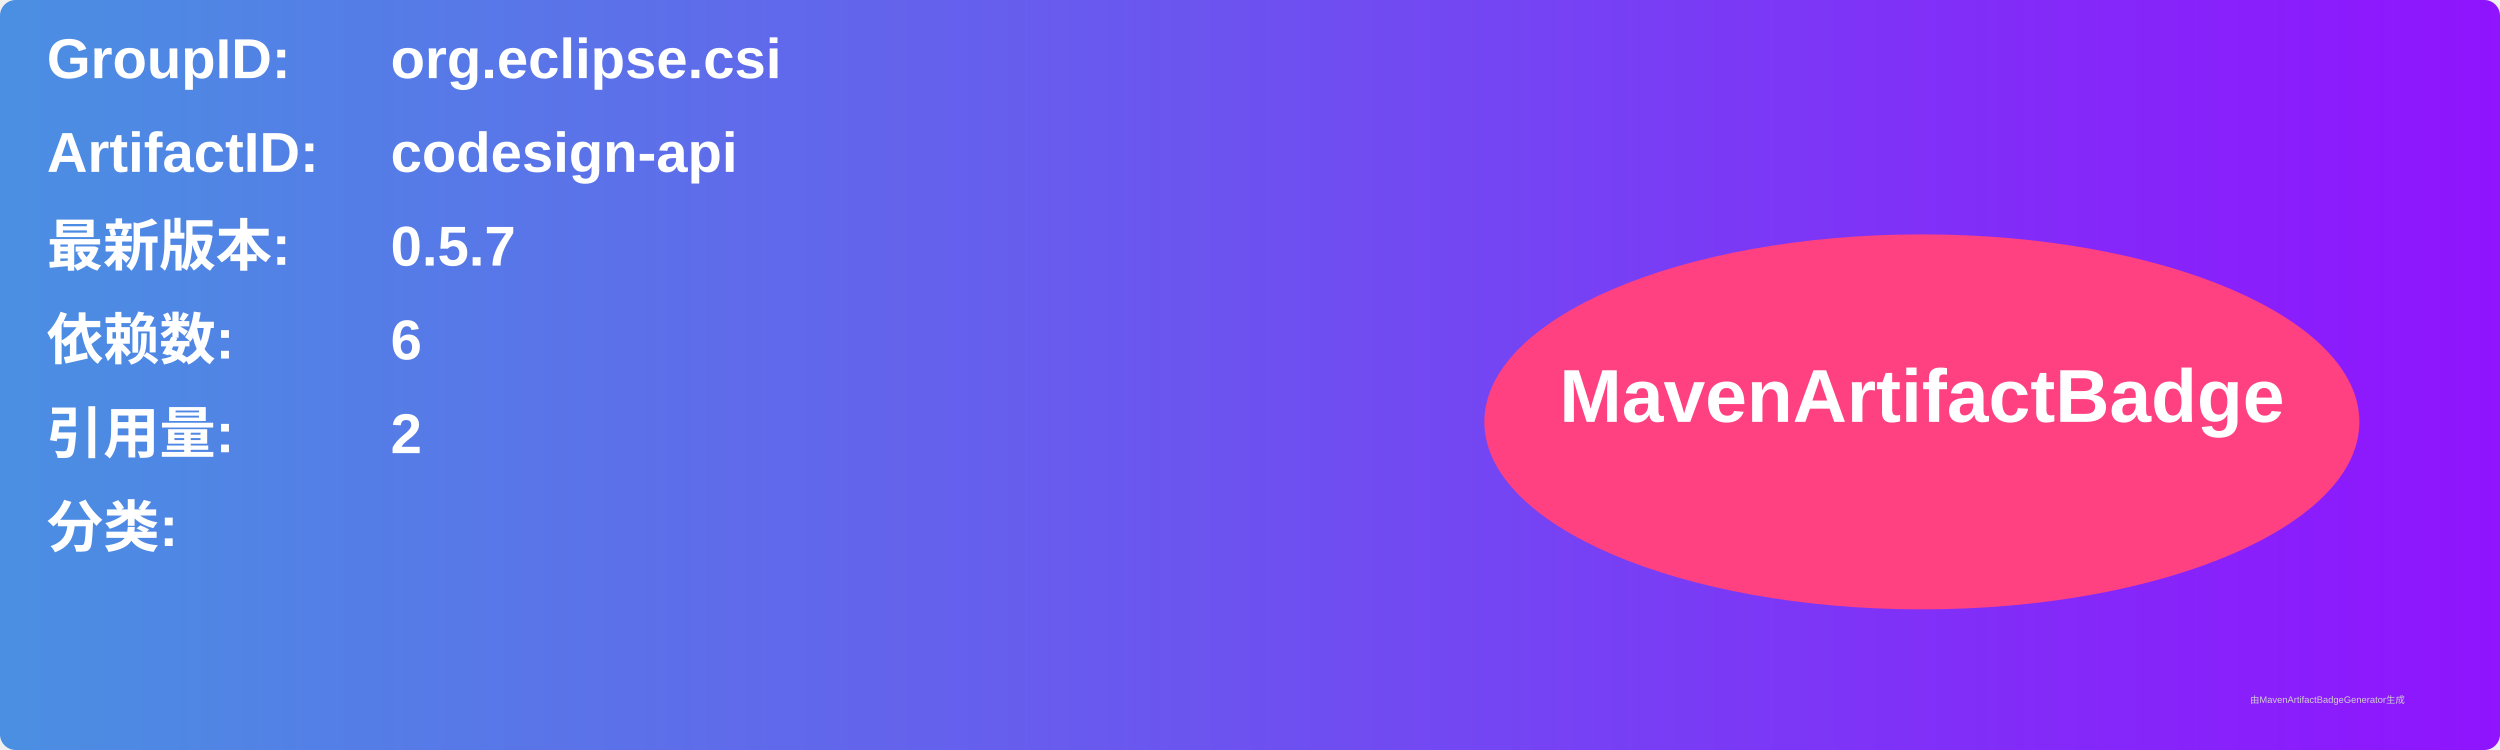
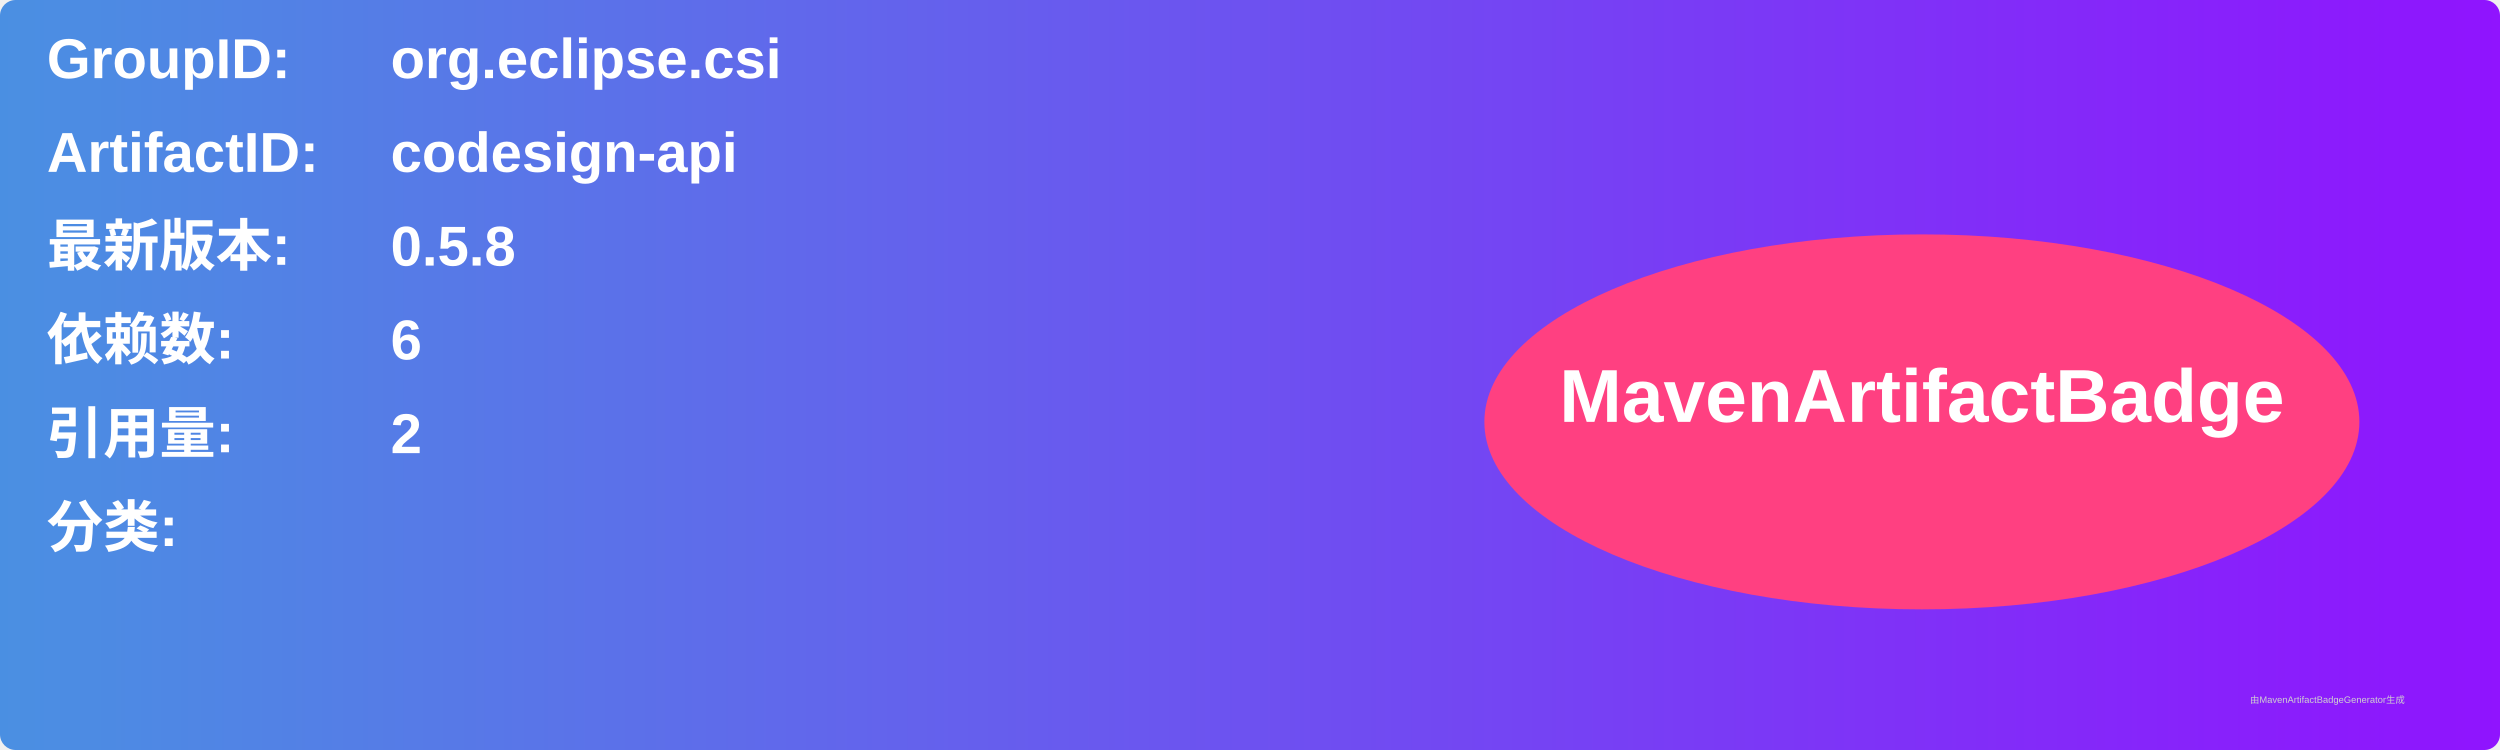
<svg xmlns="http://www.w3.org/2000/svg" width="800" height="240" viewBox="0 0 800 240">
  <linearGradient id="grad" x1="0%" y1="0%" x2="100%" y2="0%">
    <stop offset="0%" stop-color="#4a90e2" />
    <stop offset="100%" stop-color="#9013fe" />
  </linearGradient>
  <rect width="100%" height="100%" rx="5" ry="5" fill="url(#grad)" />
  <g transform="translate(15, 15)">
    <text x="0" y="10" font-family="Arial" font-size="18" fill="white" font-weight="bold" width="260">GroupID:</text>
    <text x="110" y="10" font-family="Arial" font-size="18" fill="white" font-weight="bold" width="460">org.eclipse.csi</text>
    <text x="0" y="40" font-family="Arial" font-size="18" fill="white" font-weight="bold" width="260">ArtifactID:</text>
    <text x="110" y="40" font-family="Arial" font-size="18" fill="white" font-weight="bold" width="460">codesign-api</text>
    <text x="0" y="70" font-family="Arial" font-size="18" fill="white" font-weight="bold">最新版本:</text>
    <text x="110" y="70" font-family="Arial" font-size="18" fill="white" font-weight="bold">
-       <tspan font-weight="bold">0.5.7</tspan>
+       <tspan font-weight="bold">0.5.8</tspan>
    </text>
    <text x="0" y="100" font-family="Arial" font-size="18" fill="white" font-weight="bold">依赖数: </text>
    <text x="110" y="100" font-family="Arial" font-size="18" fill="white">
      <tspan font-weight="bold">6</tspan>
    </text>
    <text x="0" y="130" font-family="Arial" font-size="18" fill="white" font-weight="bold">引用量: </text>
    <text x="110" y="130" font-family="Arial" font-size="18" fill="white">
      <tspan font-weight="bold">2</tspan>
    </text>
    <text x="0" y="160" font-family="Arial" font-size="18" fill="white" font-weight="bold">分类:</text>
    <text x="10" y="190" font-family="Arial" font-size="10" fill="white">
      <tspan font-weight="bold" />
    </text>
    <ellipse cx="600" cy="120" rx="140" ry="60" fill="#ff4081" />
    <text x="600" y="120" text-anchor="middle" font-family="Arial" font-size="24" fill="white" font-weight="bold">MavenArtifactBadge</text>
  </g>
  <text x="720" y="225" font-family="Arial" font-size="3" fill="#d0d0d0">由MavenArtifactBadgeGenerator生成</text>
</svg>
